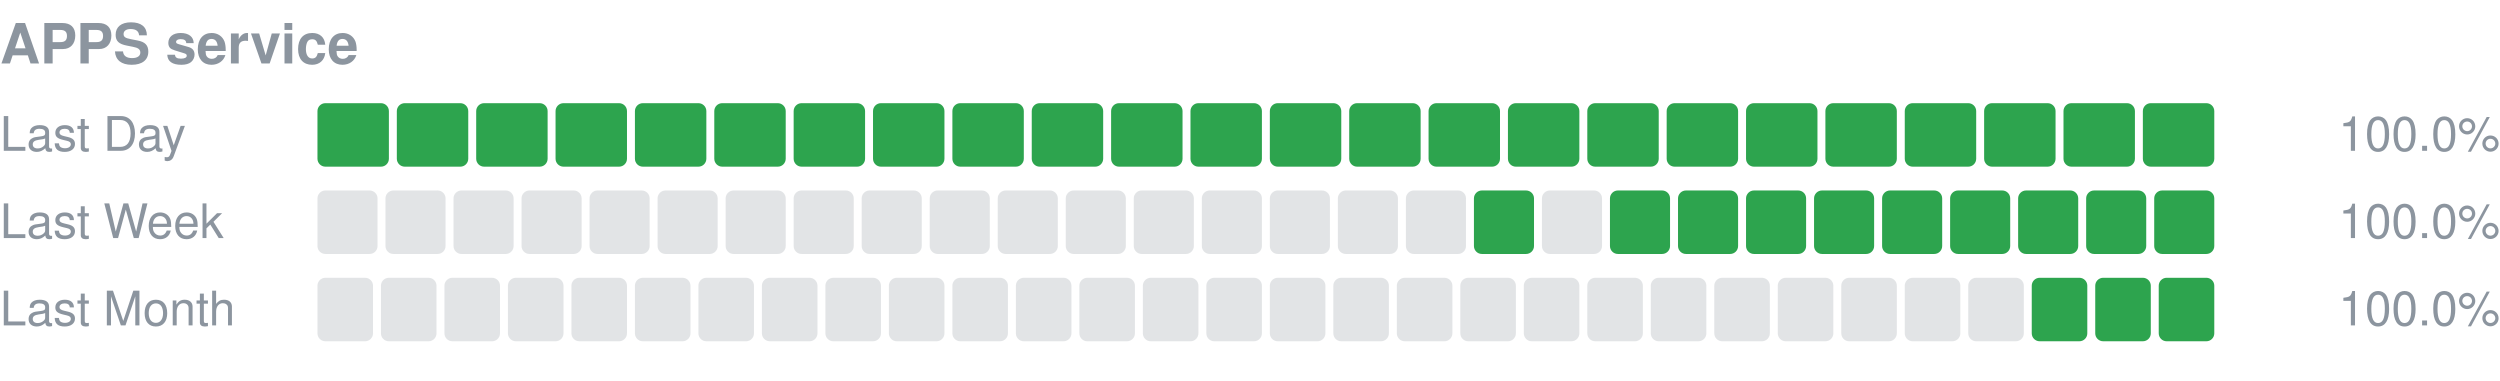
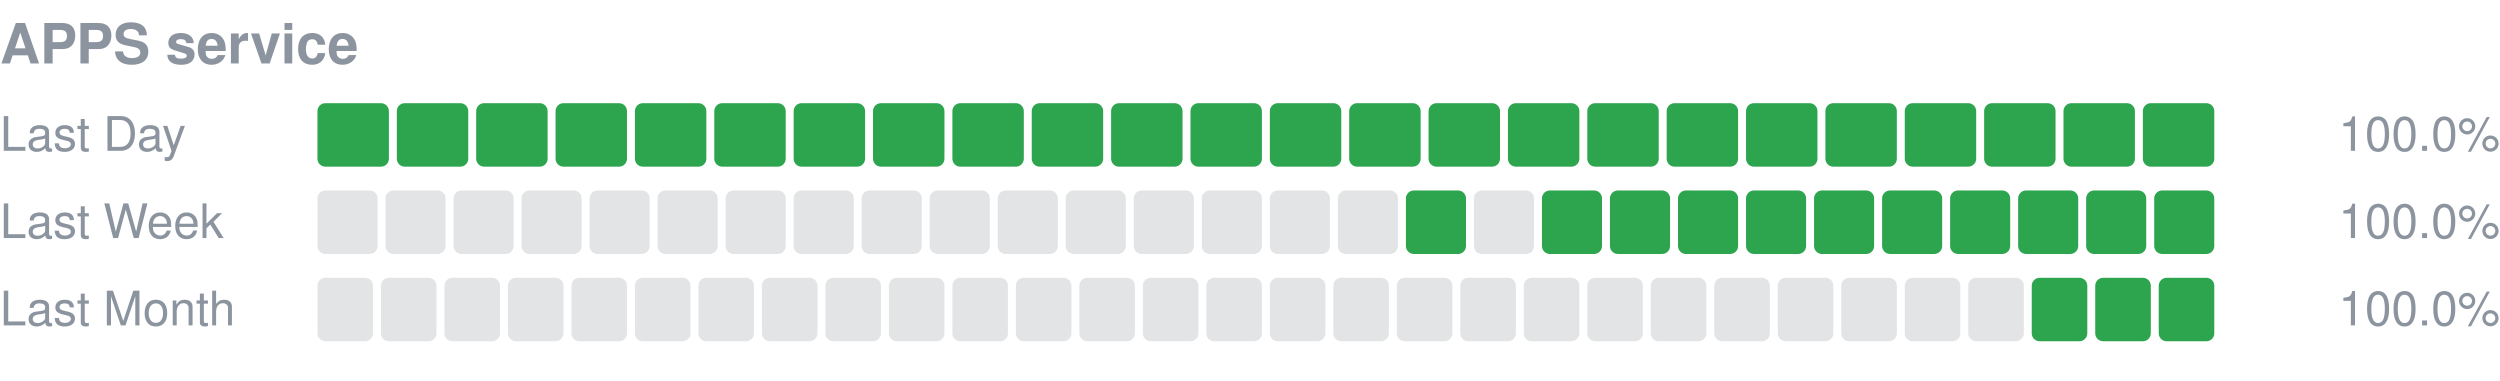
<svg xmlns="http://www.w3.org/2000/svg" width="630" height="96" viewBox="0 0 630 96" role="img" aria-label="APPS service uptime">
  <text x="0" y="16" font-size="14" font-weight="600" fill="#8c959f" font-family="-apple-system,Segoe UI,Helvetica,Arial,sans-serif">APPS service</text>
  <text x="0" y="38" font-size="12" fill="#8c959f" font-family="-apple-system,Segoe UI,Helvetica,Arial,sans-serif">Last Day</text>
  <rect x="80.00" y="26" width="18.00" height="16" rx="2" fill="#2da44e" />
  <rect x="100.00" y="26" width="18.00" height="16" rx="2" fill="#2da44e" />
  <rect x="120.00" y="26" width="18.00" height="16" rx="2" fill="#2da44e" />
  <rect x="140.00" y="26" width="18.00" height="16" rx="2" fill="#2da44e" />
  <rect x="160.00" y="26" width="18.00" height="16" rx="2" fill="#2da44e" />
  <rect x="180.00" y="26" width="18.00" height="16" rx="2" fill="#2da44e" />
  <rect x="200.00" y="26" width="18.00" height="16" rx="2" fill="#2da44e" />
  <rect x="220.00" y="26" width="18.00" height="16" rx="2" fill="#2da44e" />
  <rect x="240.00" y="26" width="18.00" height="16" rx="2" fill="#2da44e" />
  <rect x="260.00" y="26" width="18.00" height="16" rx="2" fill="#2da44e" />
  <rect x="280.00" y="26" width="18.00" height="16" rx="2" fill="#2da44e" />
  <rect x="300.00" y="26" width="18.00" height="16" rx="2" fill="#2da44e" />
  <rect x="320.00" y="26" width="18.00" height="16" rx="2" fill="#2da44e" />
  <rect x="340.00" y="26" width="18.00" height="16" rx="2" fill="#2da44e" />
  <rect x="360.00" y="26" width="18.00" height="16" rx="2" fill="#2da44e" />
  <rect x="380.00" y="26" width="18.00" height="16" rx="2" fill="#2da44e" />
  <rect x="400.00" y="26" width="18.00" height="16" rx="2" fill="#2da44e" />
  <rect x="420.00" y="26" width="18.00" height="16" rx="2" fill="#2da44e" />
  <rect x="440.00" y="26" width="18.00" height="16" rx="2" fill="#2da44e" />
  <rect x="460.00" y="26" width="18.00" height="16" rx="2" fill="#2da44e" />
  <rect x="480.00" y="26" width="18.00" height="16" rx="2" fill="#2da44e" />
  <rect x="500.00" y="26" width="18.00" height="16" rx="2" fill="#2da44e" />
  <rect x="520.00" y="26" width="18.00" height="16" rx="2" fill="#2da44e" />
  <rect x="540.00" y="26" width="18.00" height="16" rx="2" fill="#2da44e" />
  <text x="630" y="38" font-size="12" text-anchor="end" fill="#8c959f" font-family="-apple-system,Segoe UI,Helvetica,Arial,sans-serif">100.0%</text>
  <text x="0" y="60" font-size="12" fill="#8c959f" font-family="-apple-system,Segoe UI,Helvetica,Arial,sans-serif">Last Week</text>
  <rect x="80.00" y="48" width="15.14" height="16" rx="2" fill="#8c959f" fill-opacity="0.25" />
  <rect x="97.14" y="48" width="15.14" height="16" rx="2" fill="#8c959f" fill-opacity="0.25" />
  <rect x="114.29" y="48" width="15.14" height="16" rx="2" fill="#8c959f" fill-opacity="0.25" />
  <rect x="131.43" y="48" width="15.14" height="16" rx="2" fill="#8c959f" fill-opacity="0.25" />
  <rect x="148.57" y="48" width="15.14" height="16" rx="2" fill="#8c959f" fill-opacity="0.25" />
  <rect x="165.71" y="48" width="15.14" height="16" rx="2" fill="#8c959f" fill-opacity="0.25" />
  <rect x="182.86" y="48" width="15.14" height="16" rx="2" fill="#8c959f" fill-opacity="0.25" />
  <rect x="200.00" y="48" width="15.14" height="16" rx="2" fill="#8c959f" fill-opacity="0.25" />
  <rect x="217.14" y="48" width="15.14" height="16" rx="2" fill="#8c959f" fill-opacity="0.25" />
  <rect x="234.29" y="48" width="15.14" height="16" rx="2" fill="#8c959f" fill-opacity="0.25" />
  <rect x="251.43" y="48" width="15.14" height="16" rx="2" fill="#8c959f" fill-opacity="0.25" />
  <rect x="268.57" y="48" width="15.14" height="16" rx="2" fill="#8c959f" fill-opacity="0.25" />
  <rect x="285.71" y="48" width="15.14" height="16" rx="2" fill="#8c959f" fill-opacity="0.25" />
  <rect x="302.86" y="48" width="15.14" height="16" rx="2" fill="#8c959f" fill-opacity="0.25" />
  <rect x="320.00" y="48" width="15.14" height="16" rx="2" fill="#8c959f" fill-opacity="0.25" />
  <rect x="337.14" y="48" width="15.14" height="16" rx="2" fill="#8c959f" fill-opacity="0.25" />
-   <rect x="354.29" y="48" width="15.14" height="16" rx="2" fill="#8c959f" fill-opacity="0.25" />
-   <rect x="371.43" y="48" width="15.14" height="16" rx="2" fill="#2da44e" />
-   <rect x="388.57" y="48" width="15.14" height="16" rx="2" fill="#8c959f" fill-opacity="0.25" />
+   <rect x="354.29" y="48" width="15.14" height="16" rx="2" fill="#2da44e" />
+   <rect x="371.43" y="48" width="15.14" height="16" rx="2" fill="#8c959f" fill-opacity="0.25" />
+   <rect x="388.57" y="48" width="15.14" height="16" rx="2" fill="#2da44e" />
  <rect x="405.71" y="48" width="15.14" height="16" rx="2" fill="#2da44e" />
  <rect x="422.86" y="48" width="15.14" height="16" rx="2" fill="#2da44e" />
  <rect x="440.00" y="48" width="15.14" height="16" rx="2" fill="#2da44e" />
  <rect x="457.14" y="48" width="15.14" height="16" rx="2" fill="#2da44e" />
  <rect x="474.29" y="48" width="15.14" height="16" rx="2" fill="#2da44e" />
  <rect x="491.43" y="48" width="15.14" height="16" rx="2" fill="#2da44e" />
  <rect x="508.57" y="48" width="15.14" height="16" rx="2" fill="#2da44e" />
  <rect x="525.71" y="48" width="15.14" height="16" rx="2" fill="#2da44e" />
  <rect x="542.86" y="48" width="15.14" height="16" rx="2" fill="#2da44e" />
  <text x="630" y="60" font-size="12" text-anchor="end" fill="#8c959f" font-family="-apple-system,Segoe UI,Helvetica,Arial,sans-serif">100.0%</text>
  <text x="0" y="82" font-size="12" fill="#8c959f" font-family="-apple-system,Segoe UI,Helvetica,Arial,sans-serif">Last Month</text>
  <rect x="80.00" y="70" width="14.00" height="16" rx="2" fill="#8c959f" fill-opacity="0.25" />
  <rect x="96.00" y="70" width="14.00" height="16" rx="2" fill="#8c959f" fill-opacity="0.25" />
  <rect x="112.00" y="70" width="14.00" height="16" rx="2" fill="#8c959f" fill-opacity="0.25" />
  <rect x="128.00" y="70" width="14.00" height="16" rx="2" fill="#8c959f" fill-opacity="0.25" />
  <rect x="144.00" y="70" width="14.00" height="16" rx="2" fill="#8c959f" fill-opacity="0.25" />
  <rect x="160.00" y="70" width="14.00" height="16" rx="2" fill="#8c959f" fill-opacity="0.25" />
  <rect x="176.00" y="70" width="14.00" height="16" rx="2" fill="#8c959f" fill-opacity="0.25" />
  <rect x="192.00" y="70" width="14.00" height="16" rx="2" fill="#8c959f" fill-opacity="0.25" />
  <rect x="208.00" y="70" width="14.00" height="16" rx="2" fill="#8c959f" fill-opacity="0.25" />
  <rect x="224.00" y="70" width="14.00" height="16" rx="2" fill="#8c959f" fill-opacity="0.25" />
  <rect x="240.00" y="70" width="14.00" height="16" rx="2" fill="#8c959f" fill-opacity="0.25" />
  <rect x="256.00" y="70" width="14.00" height="16" rx="2" fill="#8c959f" fill-opacity="0.25" />
  <rect x="272.00" y="70" width="14.00" height="16" rx="2" fill="#8c959f" fill-opacity="0.25" />
  <rect x="288.00" y="70" width="14.00" height="16" rx="2" fill="#8c959f" fill-opacity="0.25" />
  <rect x="304.00" y="70" width="14.00" height="16" rx="2" fill="#8c959f" fill-opacity="0.25" />
  <rect x="320.00" y="70" width="14.00" height="16" rx="2" fill="#8c959f" fill-opacity="0.25" />
  <rect x="336.00" y="70" width="14.00" height="16" rx="2" fill="#8c959f" fill-opacity="0.25" />
  <rect x="352.00" y="70" width="14.00" height="16" rx="2" fill="#8c959f" fill-opacity="0.25" />
  <rect x="368.00" y="70" width="14.00" height="16" rx="2" fill="#8c959f" fill-opacity="0.25" />
  <rect x="384.00" y="70" width="14.00" height="16" rx="2" fill="#8c959f" fill-opacity="0.25" />
  <rect x="400.00" y="70" width="14.00" height="16" rx="2" fill="#8c959f" fill-opacity="0.25" />
  <rect x="416.00" y="70" width="14.00" height="16" rx="2" fill="#8c959f" fill-opacity="0.25" />
  <rect x="432.00" y="70" width="14.00" height="16" rx="2" fill="#8c959f" fill-opacity="0.25" />
  <rect x="448.00" y="70" width="14.00" height="16" rx="2" fill="#8c959f" fill-opacity="0.25" />
  <rect x="464.00" y="70" width="14.00" height="16" rx="2" fill="#8c959f" fill-opacity="0.25" />
  <rect x="480.00" y="70" width="14.00" height="16" rx="2" fill="#8c959f" fill-opacity="0.25" />
  <rect x="496.00" y="70" width="14.00" height="16" rx="2" fill="#8c959f" fill-opacity="0.25" />
  <rect x="512.00" y="70" width="14.00" height="16" rx="2" fill="#2da44e" />
  <rect x="528.00" y="70" width="14.00" height="16" rx="2" fill="#2da44e" />
  <rect x="544.00" y="70" width="14.00" height="16" rx="2" fill="#2da44e" />
  <text x="630" y="82" font-size="12" text-anchor="end" fill="#8c959f" font-family="-apple-system,Segoe UI,Helvetica,Arial,sans-serif">100.0%</text>
</svg>
